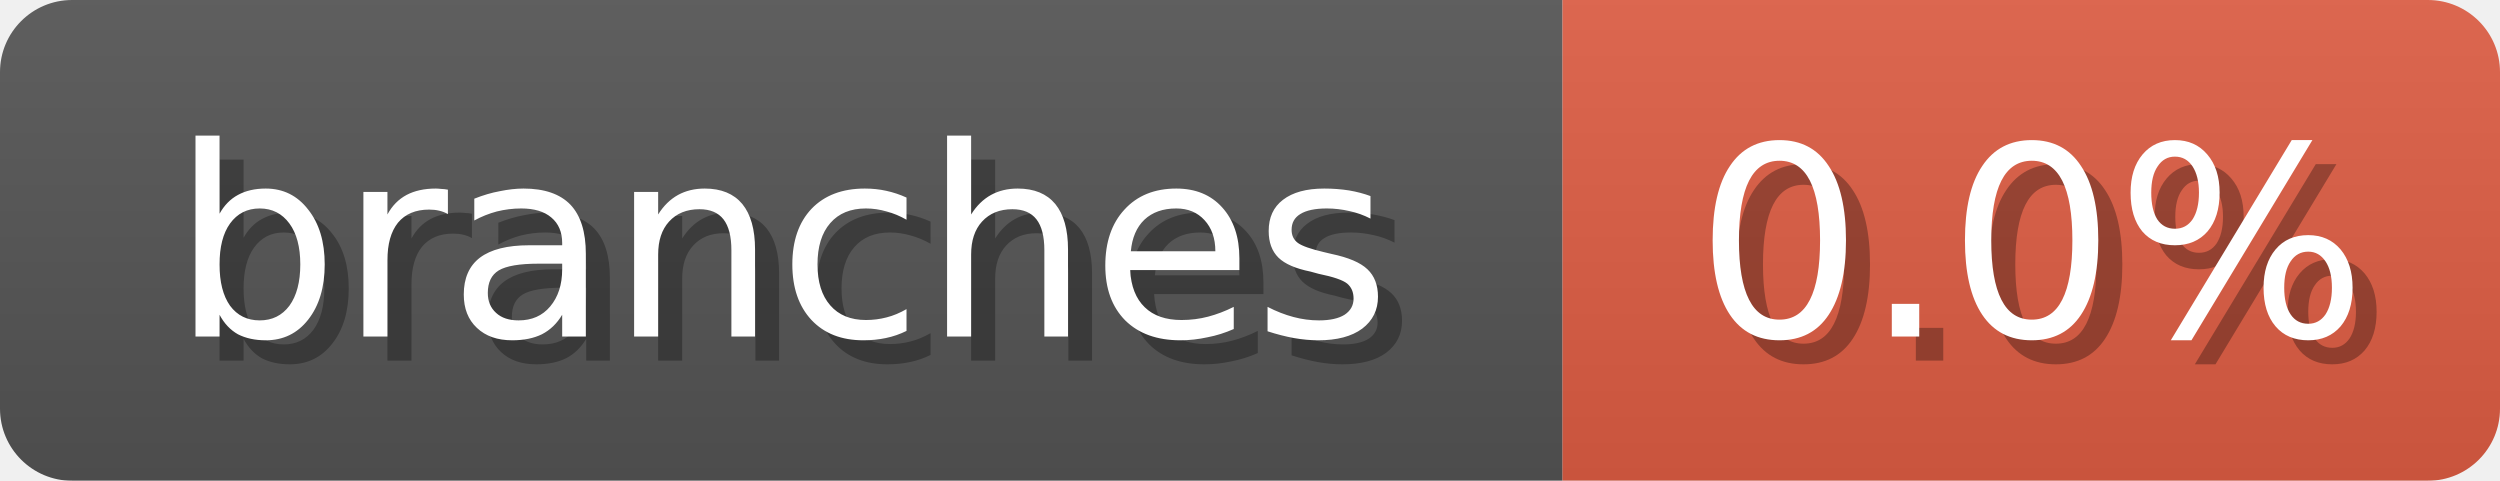
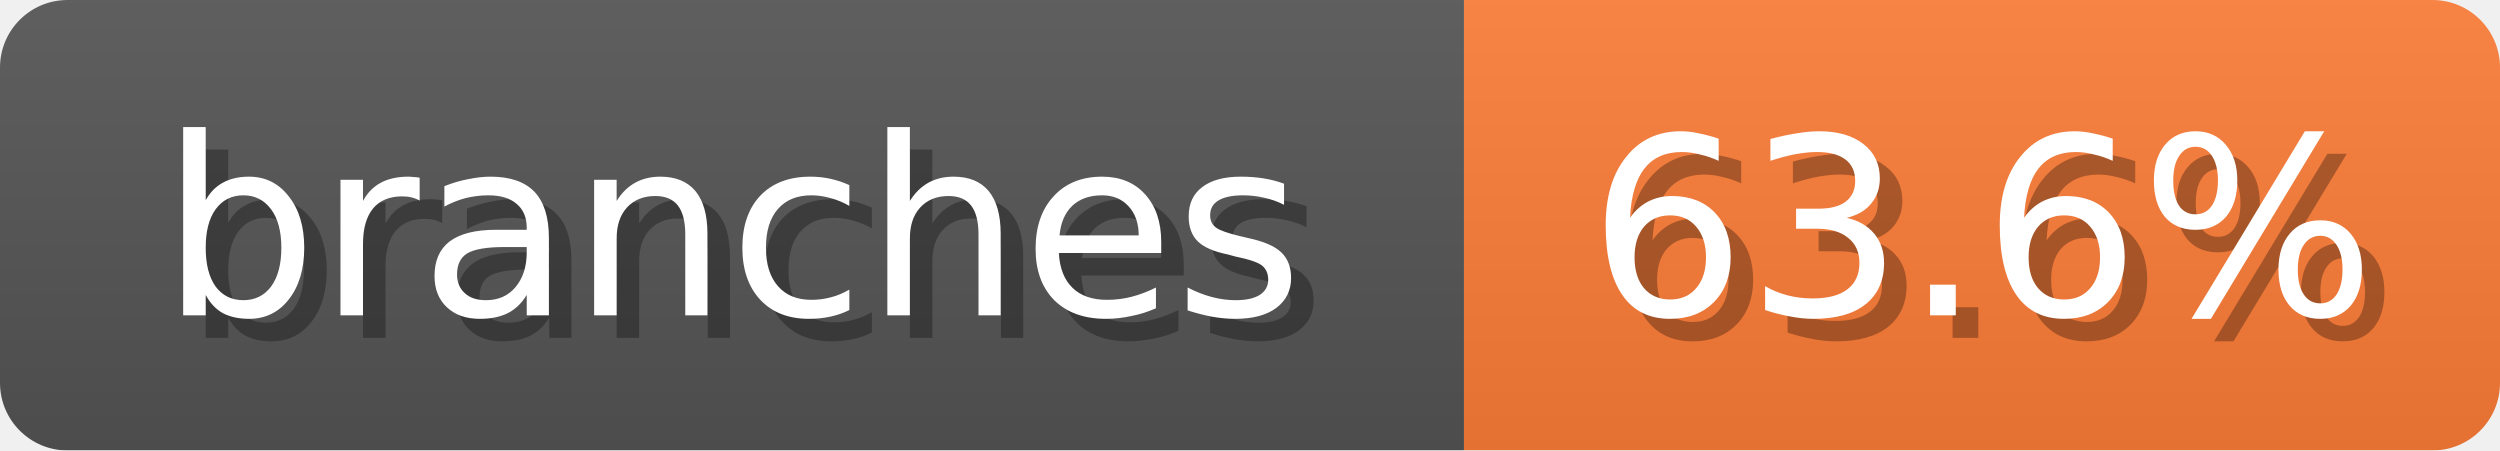
- <svg xmlns="http://www.w3.org/2000/svg" width="104" height="20">
+ <svg xmlns="http://www.w3.org/2000/svg" width="111" height="20">
  <linearGradient id="b" x2="0" y2="100%">
    <stop offset="0" stop-color="#bbb" stop-opacity=".1" />
    <stop offset="1" stop-opacity=".1" />
  </linearGradient>
  <mask id="anybadge_2">
-     <rect width="104" height="20" rx="3" fill="#fff" />
+     <rect width="111" height="20" rx="3" fill="#fff" />
  </mask>
  <g mask="url(#anybadge_2)">
    <path fill="#555" d="M0 0h65v20H0z" />
-     <path fill="#E05D44" d="M65 0h39v20H65z" />
-     <path fill="url(#b)" d="M0 0h104v20H0z" />
+     <path fill="#FE7D37" d="M65 0h46v20H65z" />
+     <path fill="url(#b)" d="M0 0h111v20H0z" />
  </g>
  <g fill="#fff" text-anchor="middle" font-family="DejaVu Sans,Verdana,Geneva,sans-serif" font-size="11">
    <text x="33.5" y="15" fill="#010101" fill-opacity=".3">branches</text>
    <text x="32.5" y="14">branches</text>
  </g>
  <g fill="#fff" text-anchor="middle" font-family="DejaVu Sans,Verdana,Geneva,sans-serif" font-size="11">
-     <text x="85.5" y="15" fill="#010101" fill-opacity=".3">0.0%</text>
-     <text x="84.5" y="14">0.0%</text>
+     <text x="89.0" y="15" fill="#010101" fill-opacity=".3">63.6%</text>
+     <text x="88.0" y="14">63.6%</text>
  </g>
</svg>
